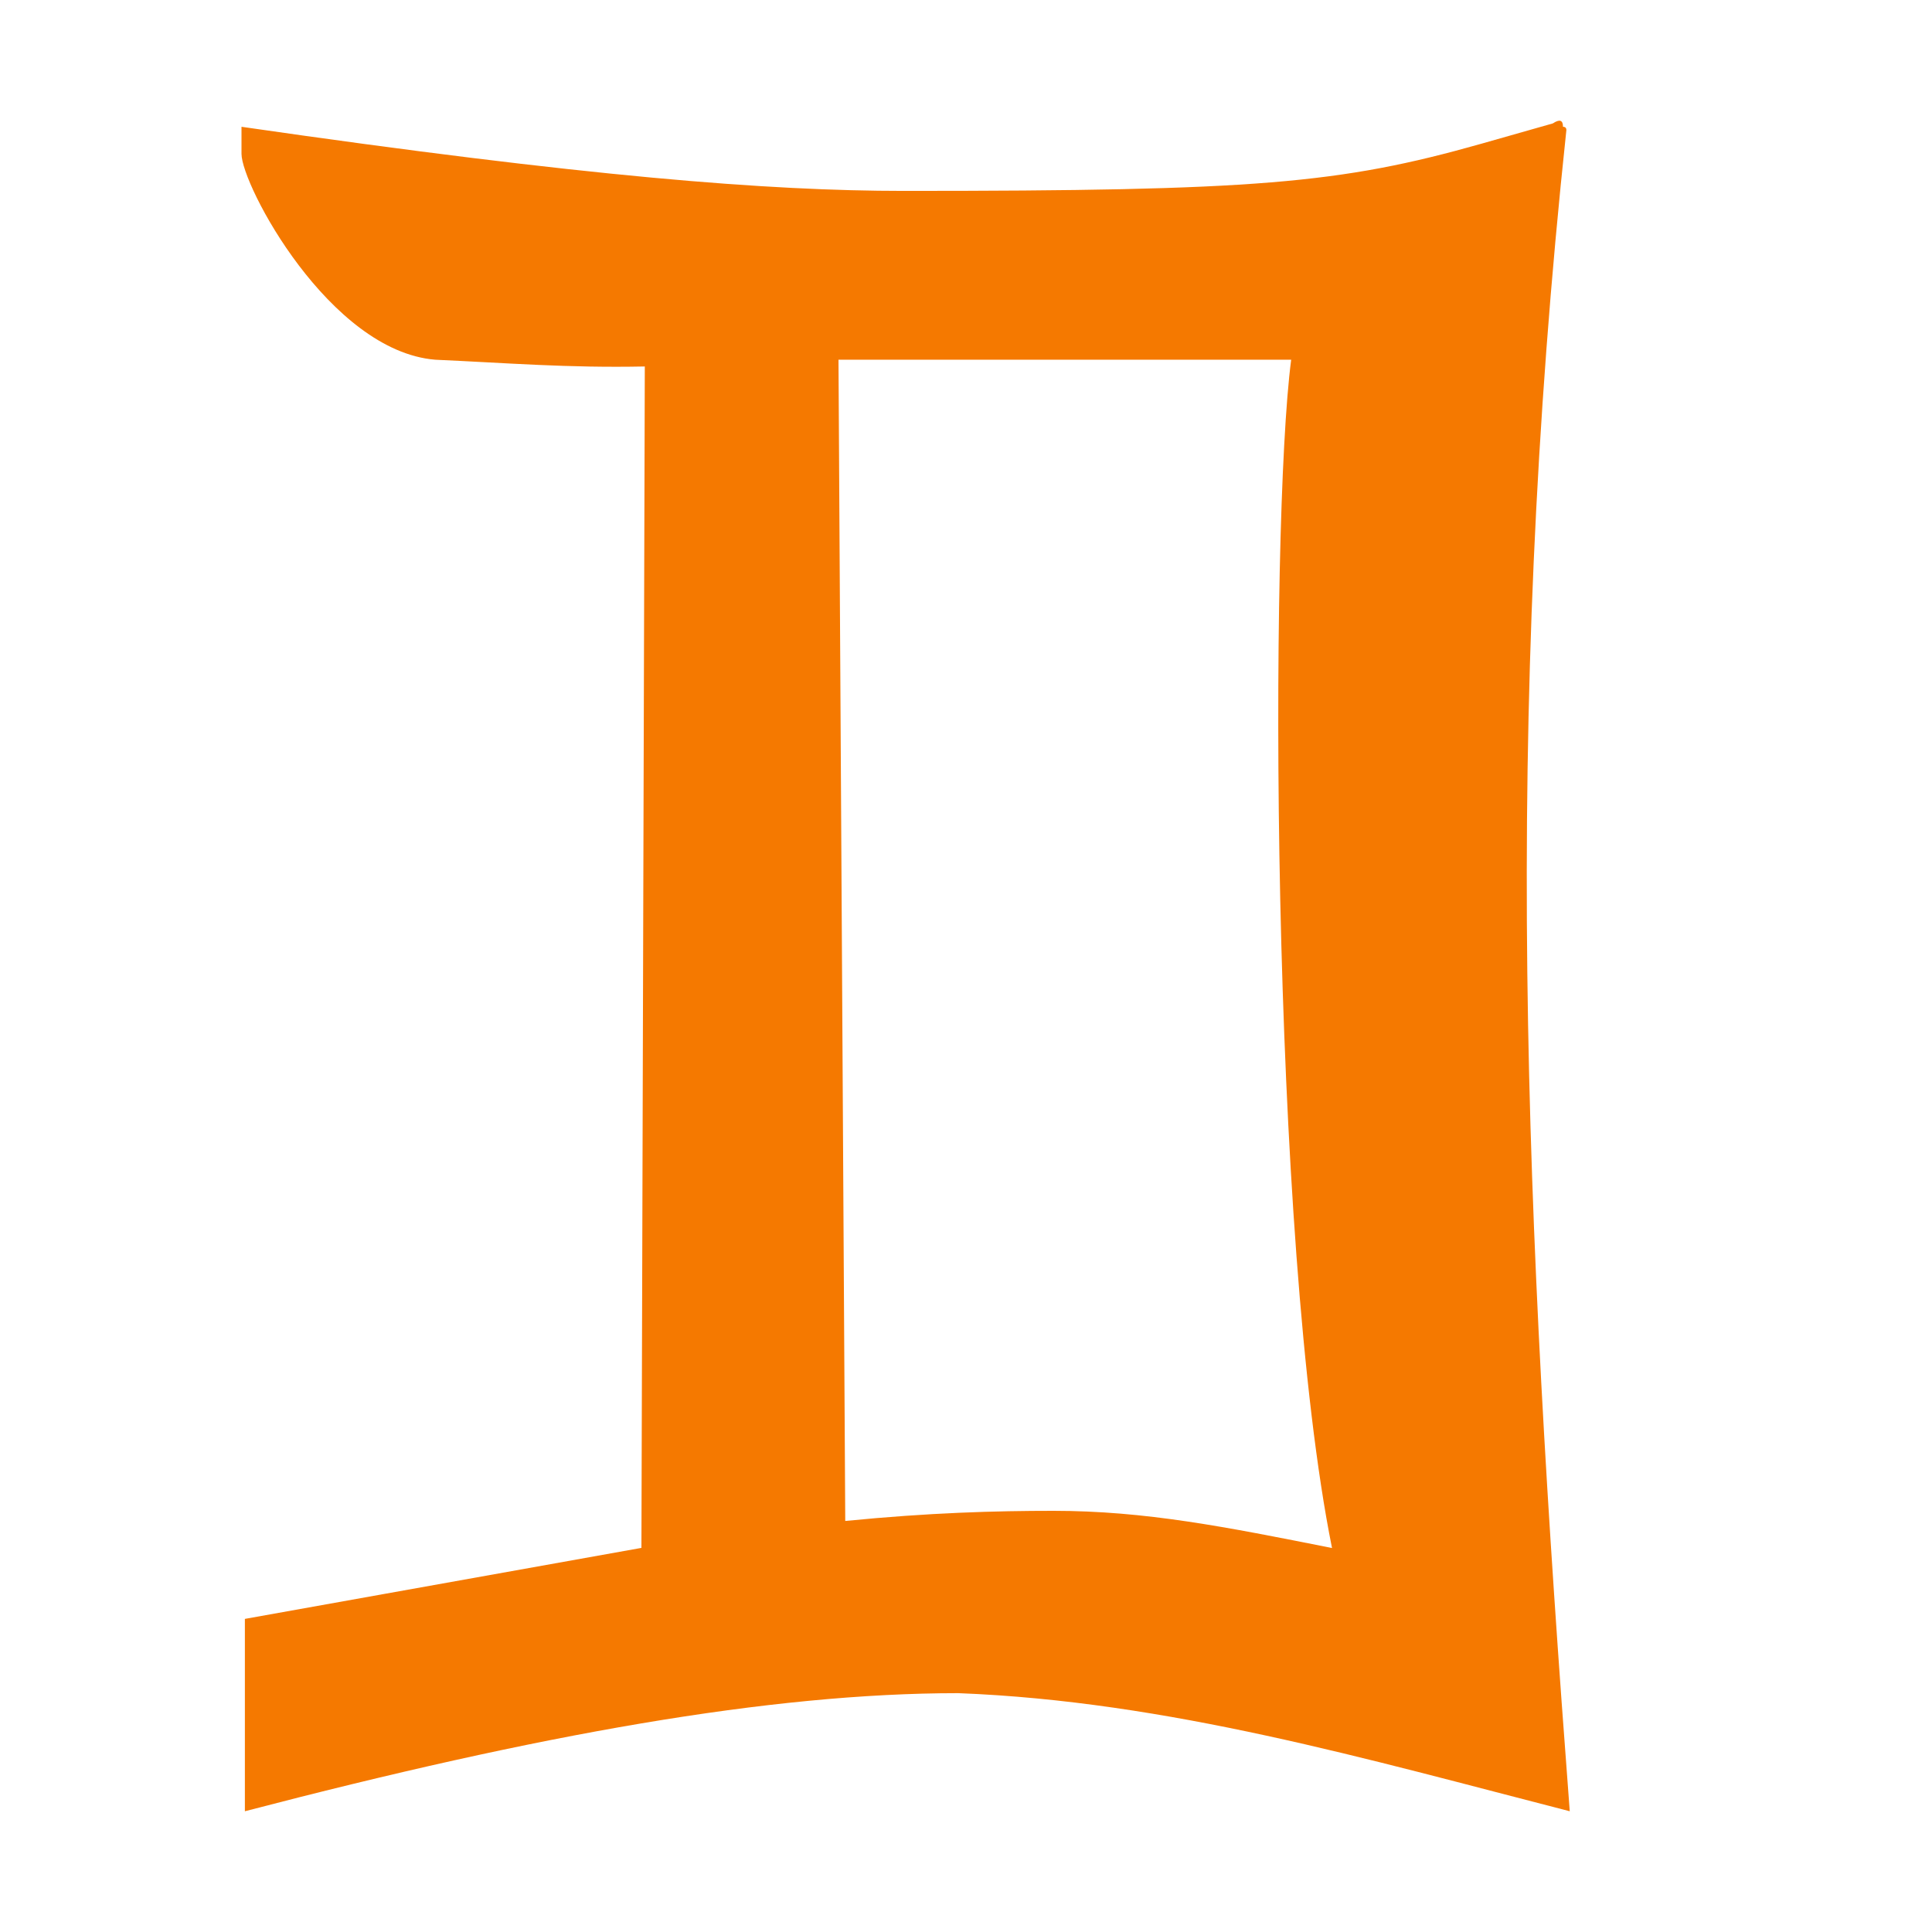
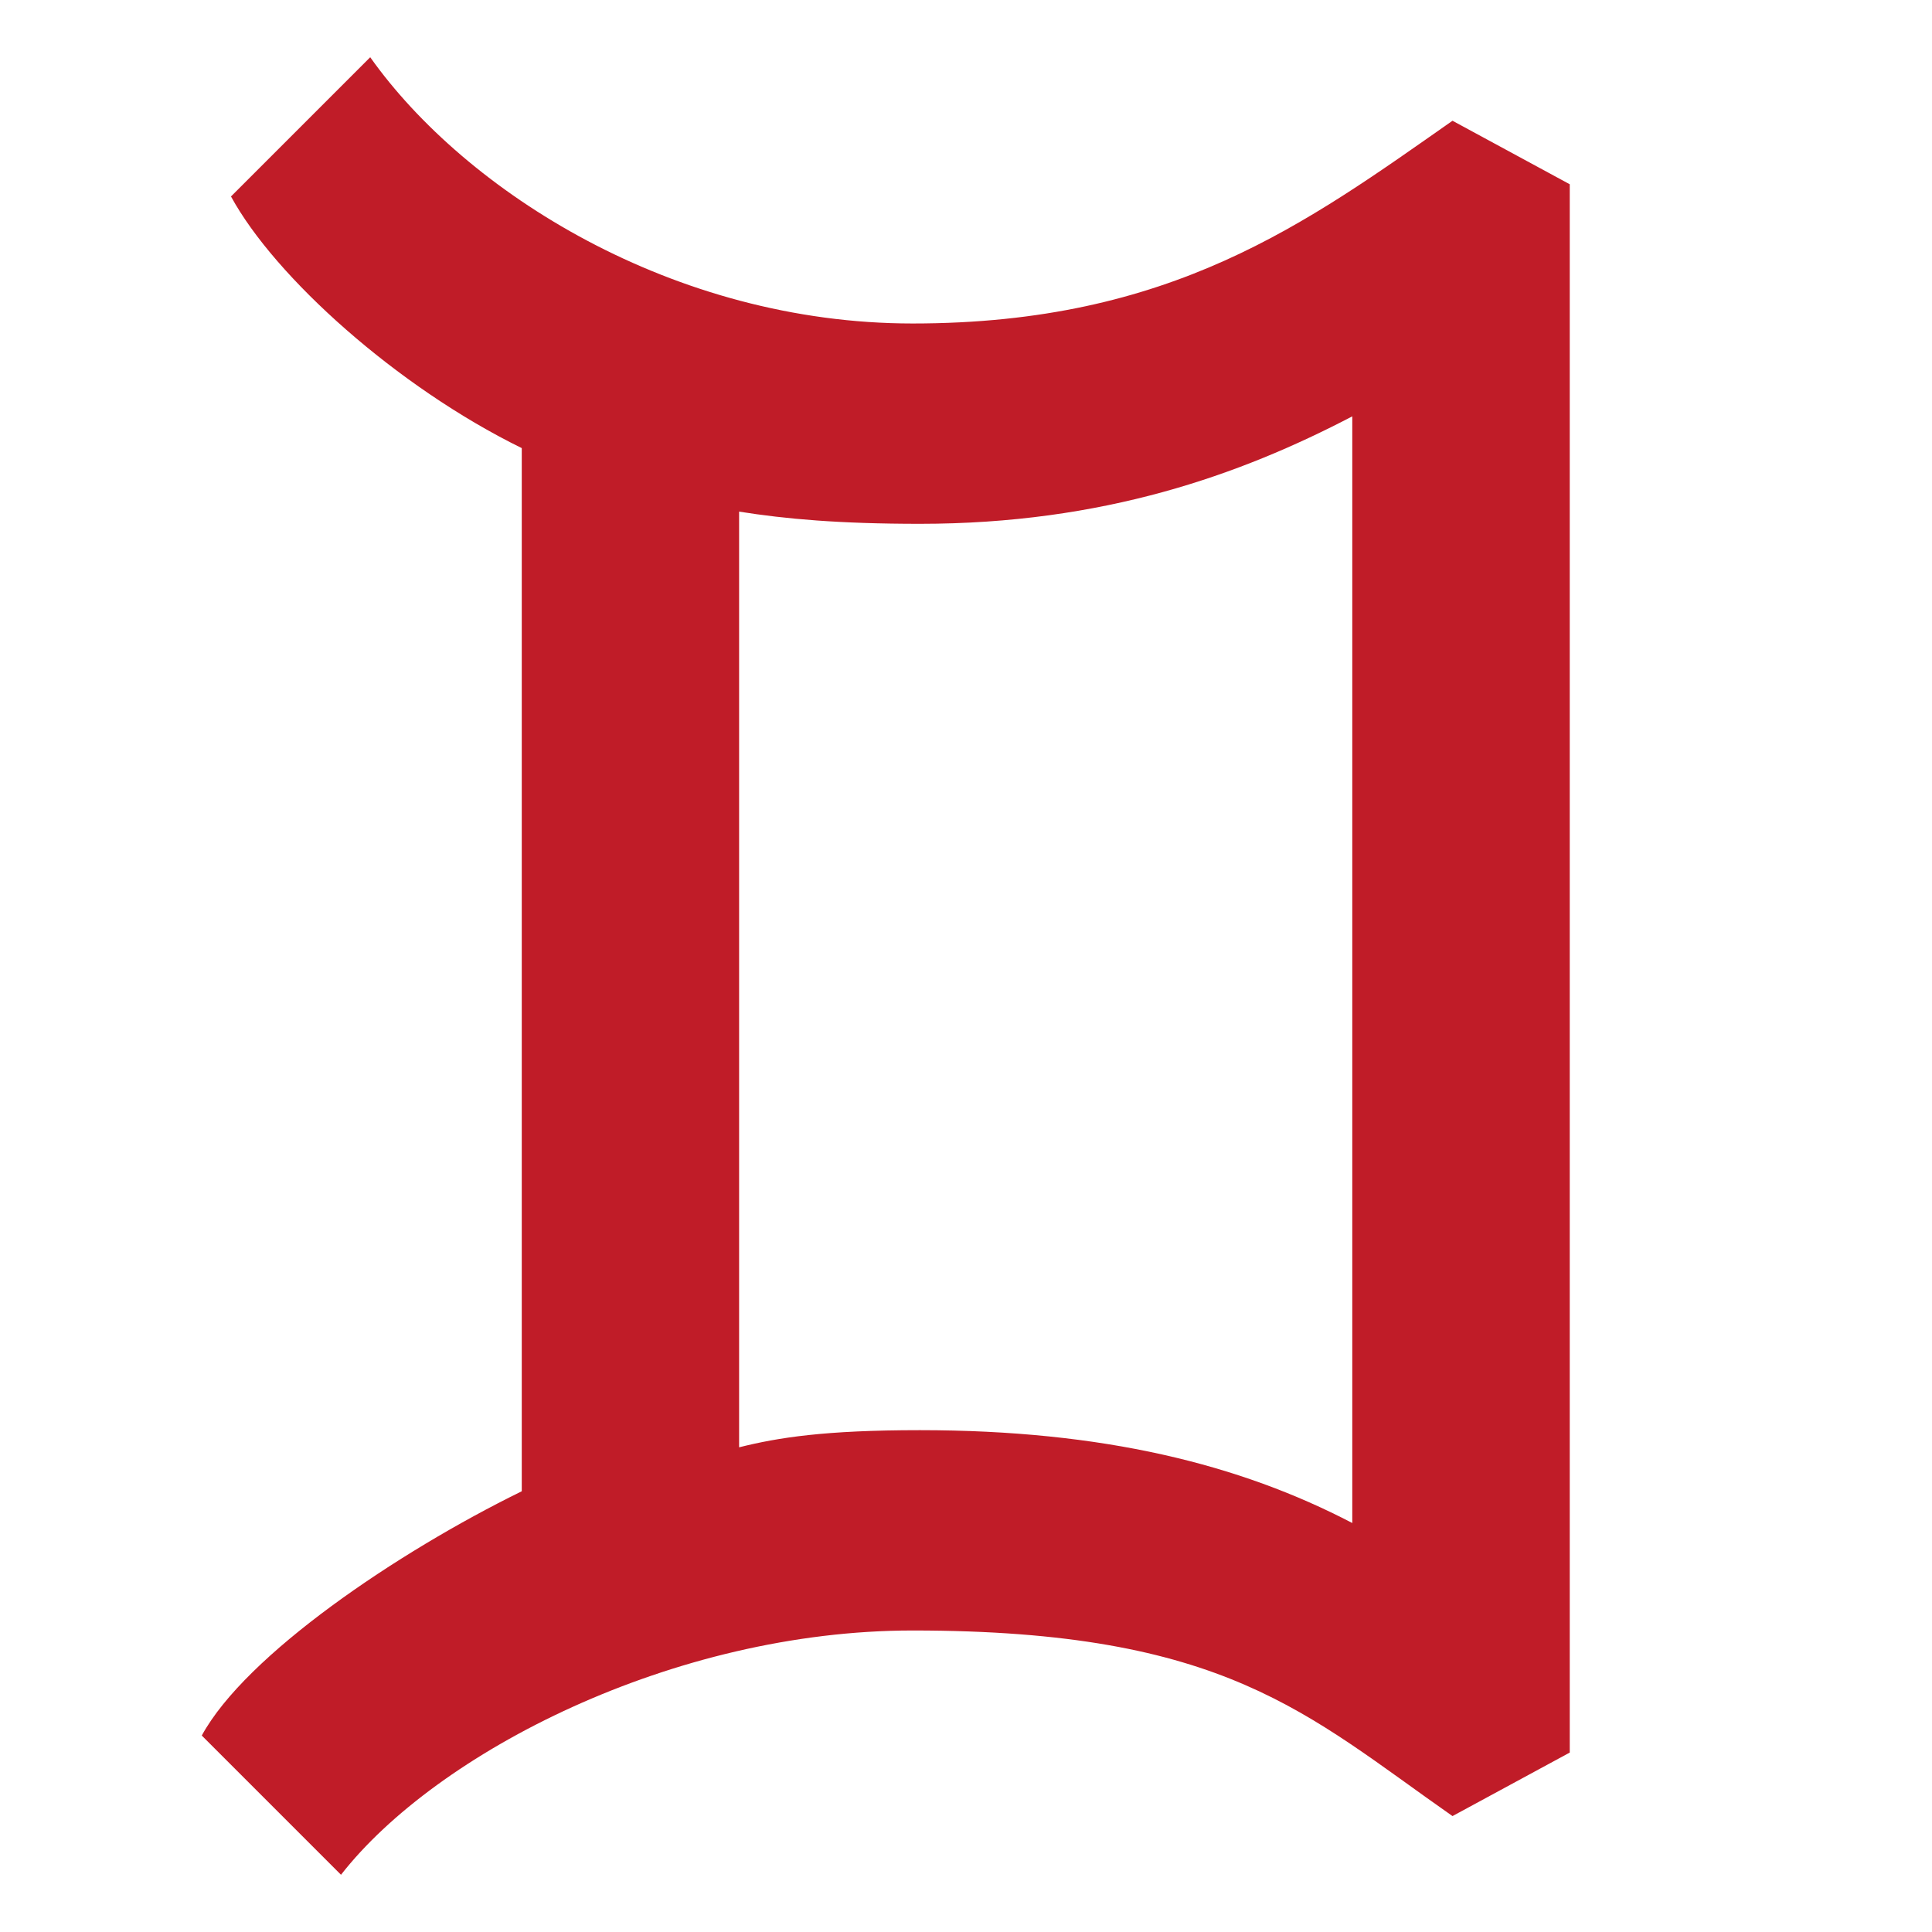
<svg xmlns="http://www.w3.org/2000/svg" width="16" height="16" viewBox="0 0 16 16" version="1.1" id="svg5">
  <defs id="defs2" />
  <g id="layer1">
-     <path fill="currentColor" d="m 2,1.05 c 2.863,0.414 4.365,0.531 5.486,0.531 2.903,0 3.607,-0.058 4.783,-0.391 l 0.591,-0.168 c 0.056,-0.037 0.084,-0.028 0.084,0.028 0.019,0 0.028,0.009 0.028,0.028 C 12.445,6.018 12.627,10.102 13,15 11.323,14.569 9.672,14.089 7.936,14.022 c -1.559,0 -3.473,0.342 -5.908,0.978 v -1.593 L 5.312,12.819 5.34,3.035 C 4.699,3.048 4.205,3.006 3.604,2.979 2.729,2.907 2,1.533 2,1.274 Z M 11.031,12.819 C 10.518,10.27 10.514,4.342 10.693,2.979 l -3.749,0 L 7,12.596 c 0.696,-0.069 1.247,-0.084 1.724,-0.084 0.76,0 1.423,0.132 2.307,0.308 z" id="path1" style="fill:#f57900;stroke-width:1" />
+     <path fill="currentColor" d="M 3.066,0.474 C 3.855,1.587 5.575,2.679 7.558,2.679 9.702,2.679 10.815,1.85 12.029,1 L 13,1.526 V 14.514 l -0.971,0.526 C 10.815,14.191 10.147,13.503 7.558,13.503 c -1.983,0 -3.945,1.012 -4.734,2.023 l -1.153,-1.153 c 0.364,-0.668 1.618,-1.517 2.65,-2.023 V 3.711 C 3.289,3.205 2.277,2.295 1.913,1.627 Z m 4.552,3.864 c -0.668,0 -1.113,-0.04 -1.497,-0.101 v 7.749 c 0.324,-0.081 0.708,-0.142 1.497,-0.142 1.517,0 2.65,0.283 3.581,0.769 V 3.448 C 10.269,3.934 9.136,4.338 7.618,4.338 Z" id="path1" style="fill:#c01c28;stroke-width:1" />
  </g>
</svg>
